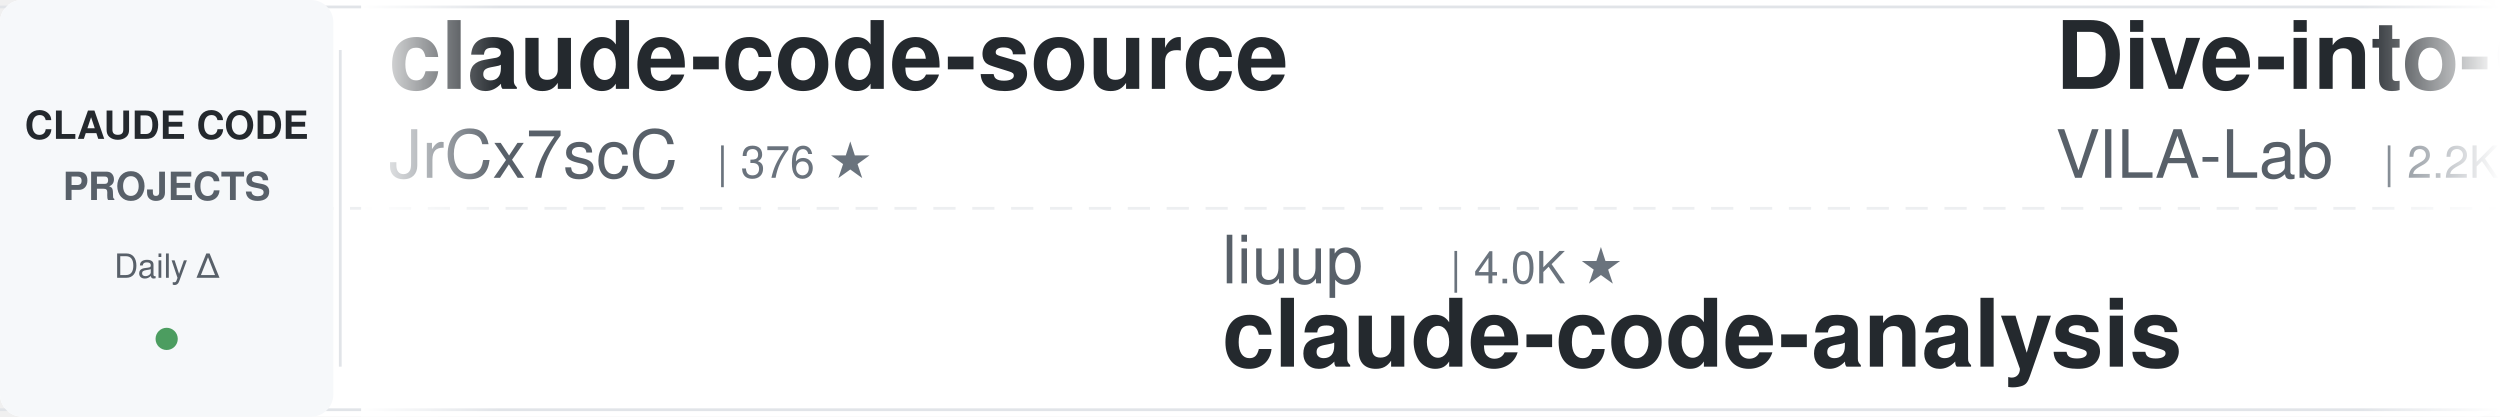
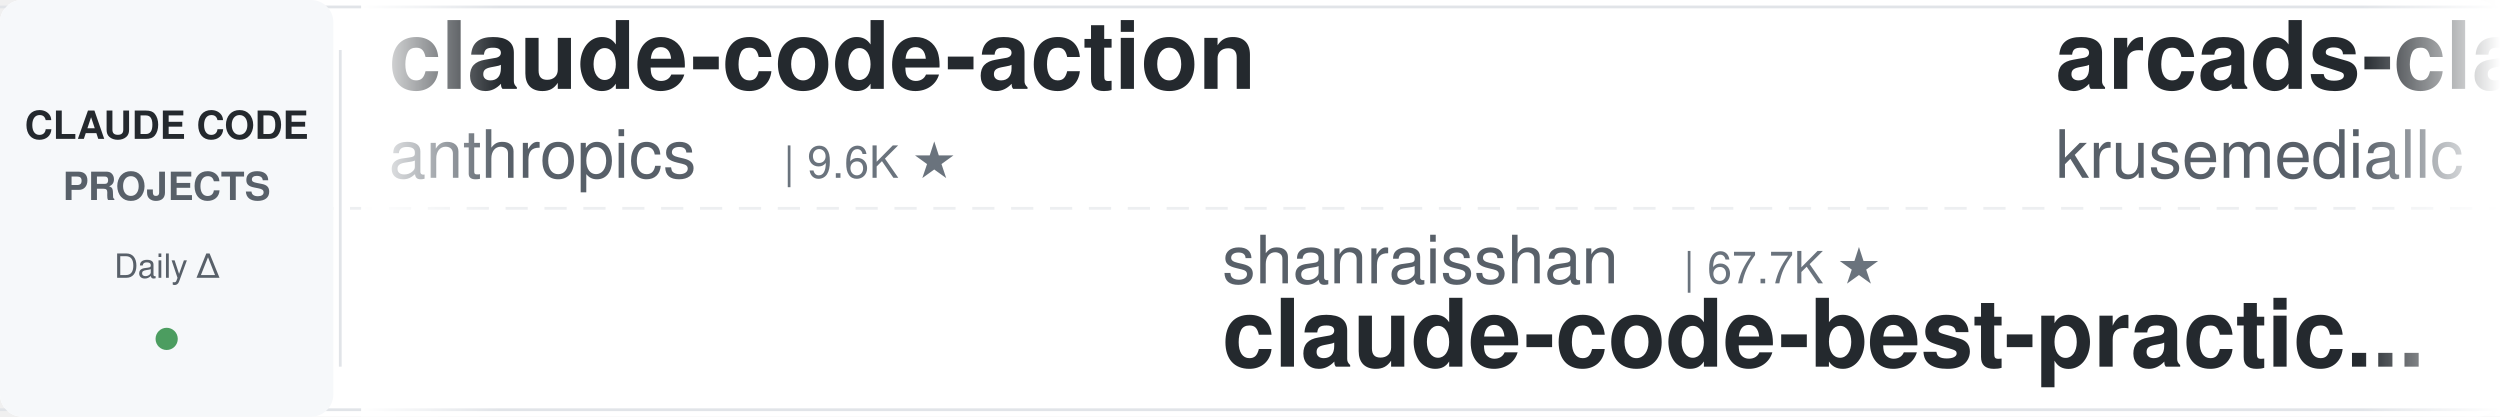
<svg xmlns="http://www.w3.org/2000/svg" width="900" height="150">
  <defs>
    <linearGradient id="leftFade" x1="0%" y1="0%" x2="100%" y2="0%">
      <stop offset="0%" style="stop-color:#ffffff;stop-opacity:1" />
      <stop offset="100%" style="stop-color:#ffffff;stop-opacity:0" />
    </linearGradient>
    <linearGradient id="rightFade" x1="0%" y1="0%" x2="100%" y2="0%">
      <stop offset="0%" style="stop-color:#ffffff;stop-opacity:0" />
      <stop offset="100%" style="stop-color:#ffffff;stop-opacity:1" />
    </linearGradient>
  </defs>
  <rect width="900" height="150" fill="#ffffff" rx="8" />
  <rect x="0" y="2" width="900" height="1" fill="#e1e4e8" />
  <rect x="0" y="147" width="900" height="1" fill="#e1e4e8" />
  <line x1="0" y1="75" x2="900" y2="75" stroke="#e1e4e8" stroke-width="1" stroke-dasharray="8 6" opacity="0.6" />
  <rect x="0" y="0" width="120" height="150" fill="#f6f8fa" rx="8" />
  <text x="60" y="50" font-family="-apple-system, BlinkMacSystemFont, 'Segoe UI', Helvetica, Arial, sans-serif" font-size="14" font-weight="600" fill="#24292e" text-anchor="middle">CLAUDE CODE</text>
  <text x="60" y="72" font-family="-apple-system, BlinkMacSystemFont, 'Segoe UI', Helvetica, Arial, sans-serif" font-size="14" font-weight="600" fill="#586069" text-anchor="middle">PROJECTS</text>
  <text x="60" y="100" font-family="-apple-system, BlinkMacSystemFont, 'Segoe UI', Helvetica, Arial, sans-serif" font-size="12" font-weight="500" fill="#586069" text-anchor="middle">Daily Δ</text>
  <circle cx="60" cy="122" r="4" fill="#22863a" opacity="0.8" />
  <rect x="122" y="18" width="1" height="114" fill="#e1e4e8" />
  <clipPath id="tickerClip">
    <rect x="130" y="0" width="770" height="150" />
  </clipPath>
  <g clip-path="url(#tickerClip)">
    <g id="tickerItems">
      <animateTransform attributeName="transform" attributeType="XML" type="translate" from="0 0" to="-3000 0" dur="54s" repeatCount="indefinite" />
      <g transform="translate(0, 0)">
-         <text x="140" y="32" font-family="-apple-system, BlinkMacSystemFont, 'Segoe UI', Helvetica, Arial, sans-serif" font-size="34" font-weight="600" fill="#24292e">claude-code-source</text>
-         <text x="140" y="64" font-family="-apple-system, BlinkMacSystemFont, 'Segoe UI', Helvetica, Arial, sans-serif" font-size="24" font-weight="400" fill="#586069">JrCx7scC</text>
-         <text x="258" y="64" font-family="-apple-system, BlinkMacSystemFont, 'Segoe UI', Helvetica, Arial, sans-serif" font-size="16" font-weight="500" fill="#6a737d">| 376 ★</text>
+         <text x="140" y="32" font-family="-apple-system, BlinkMacSystemFont, 'Segoe UI', Helvetica, Arial, sans-serif" font-size="34" font-weight="600" fill="#24292e">claude-code-action</text>
+         <text x="140" y="64" font-family="-apple-system, BlinkMacSystemFont, 'Segoe UI', Helvetica, Arial, sans-serif" font-size="24" font-weight="400" fill="#586069">anthropics</text>
+         <text x="282" y="64" font-family="-apple-system, BlinkMacSystemFont, 'Segoe UI', Helvetica, Arial, sans-serif" font-size="16" font-weight="500" fill="#6a737d">| 9.6K ★</text>
      </g>
      <g transform="translate(300, 0)">
+         <text x="140" y="102" font-family="-apple-system, BlinkMacSystemFont, 'Segoe UI', Helvetica, Arial, sans-serif" font-size="24" font-weight="400" fill="#586069">shanraisshan</text>
+         <text x="306" y="102" font-family="-apple-system, BlinkMacSystemFont, 'Segoe UI', Helvetica, Arial, sans-serif" font-size="16" font-weight="500" fill="#6a737d">| 67.7K ★</text>
+         <text x="140" y="132" font-family="-apple-system, BlinkMacSystemFont, 'Segoe UI', Helvetica, Arial, sans-serif" font-size="34" font-weight="600" fill="#24292e">claude-code-best-practic...</text>
+       </g>
+       <g transform="translate(600, 0)">
+         <text x="140" y="32" font-family="-apple-system, BlinkMacSystemFont, 'Segoe UI', Helvetica, Arial, sans-serif" font-size="34" font-weight="600" fill="#24292e">arcads-claude-code</text>
+         <text x="140" y="64" font-family="-apple-system, BlinkMacSystemFont, 'Segoe UI', Helvetica, Arial, sans-serif" font-size="24" font-weight="400" fill="#586069">krusemediallc</text>
+         <text x="318" y="64" font-family="-apple-system, BlinkMacSystemFont, 'Segoe UI', Helvetica, Arial, sans-serif" font-size="16" font-weight="500" fill="#6a737d">| 1.6K ★</text>
+       </g>
+       <g transform="translate(900, 0)">
        <text x="140" y="102" font-family="-apple-system, BlinkMacSystemFont, 'Segoe UI', Helvetica, Arial, sans-serif" font-size="24" font-weight="400" fill="#586069">liuup</text>
        <text x="222" y="102" font-family="-apple-system, BlinkMacSystemFont, 'Segoe UI', Helvetica, Arial, sans-serif" font-size="16" font-weight="500" fill="#6a737d">| 4.0K ★</text>
        <text x="140" y="132" font-family="-apple-system, BlinkMacSystemFont, 'Segoe UI', Helvetica, Arial, sans-serif" font-size="34" font-weight="600" fill="#24292e">claude-code-analysis</text>
      </g>
-       <g transform="translate(600, 0)">
-         <text x="140" y="32" font-family="-apple-system, BlinkMacSystemFont, 'Segoe UI', Helvetica, Arial, sans-serif" font-size="34" font-weight="600" fill="#24292e">Dive-into-Claude-Code</text>
-         <text x="140" y="64" font-family="-apple-system, BlinkMacSystemFont, 'Segoe UI', Helvetica, Arial, sans-serif" font-size="24" font-weight="400" fill="#586069">VILA-Lab</text>
-         <text x="258" y="64" font-family="-apple-system, BlinkMacSystemFont, 'Segoe UI', Helvetica, Arial, sans-serif" font-size="16" font-weight="500" fill="#6a737d">| 2.2K ★</text>
-       </g>
-       <g transform="translate(900, 0)">
-         <text x="140" y="102" font-family="-apple-system, BlinkMacSystemFont, 'Segoe UI', Helvetica, Arial, sans-serif" font-size="24" font-weight="400" fill="#586069">ccplugins</text>
-         <text x="270" y="102" font-family="-apple-system, BlinkMacSystemFont, 'Segoe UI', Helvetica, Arial, sans-serif" font-size="16" font-weight="500" fill="#6a737d">| 977 ★</text>
-         <text x="140" y="132" font-family="-apple-system, BlinkMacSystemFont, 'Segoe UI', Helvetica, Arial, sans-serif" font-size="34" font-weight="600" fill="#24292e">awesome-claude-code-plug...</text>
-       </g>
      <g transform="translate(1200, 0)">
-         <text x="140" y="32" font-family="-apple-system, BlinkMacSystemFont, 'Segoe UI', Helvetica, Arial, sans-serif" font-size="34" font-weight="600" fill="#24292e">claude-code-source-build</text>
-         <text x="140" y="64" font-family="-apple-system, BlinkMacSystemFont, 'Segoe UI', Helvetica, Arial, sans-serif" font-size="24" font-weight="400" fill="#586069">andrew-kramer-inno</text>
-         <text x="378" y="64" font-family="-apple-system, BlinkMacSystemFont, 'Segoe UI', Helvetica, Arial, sans-serif" font-size="16" font-weight="500" fill="#6a737d">| 593 ★</text>
+         <text x="140" y="32" font-family="-apple-system, BlinkMacSystemFont, 'Segoe UI', Helvetica, Arial, sans-serif" font-size="34" font-weight="600" fill="#24292e">everything-claude-code</text>
+         <text x="140" y="64" font-family="-apple-system, BlinkMacSystemFont, 'Segoe UI', Helvetica, Arial, sans-serif" font-size="24" font-weight="400" fill="#586069">WorldFlowAI</text>
+         <text x="294" y="64" font-family="-apple-system, BlinkMacSystemFont, 'Segoe UI', Helvetica, Arial, sans-serif" font-size="16" font-weight="500" fill="#6a737d">| 4.9K ★</text>
      </g>
      <g transform="translate(1500, 0)">
-         <text x="140" y="102" font-family="-apple-system, BlinkMacSystemFont, 'Segoe UI', Helvetica, Arial, sans-serif" font-size="24" font-weight="400" fill="#586069">Windy3f3f3f3f</text>
-         <text x="318" y="102" font-family="-apple-system, BlinkMacSystemFont, 'Segoe UI', Helvetica, Arial, sans-serif" font-size="16" font-weight="500" fill="#6a737d">| 2.8K ★</text>
-         <text x="140" y="132" font-family="-apple-system, BlinkMacSystemFont, 'Segoe UI', Helvetica, Arial, sans-serif" font-size="34" font-weight="600" fill="#24292e">claude-code-from-scratch</text>
+         <text x="140" y="102" font-family="-apple-system, BlinkMacSystemFont, 'Segoe UI', Helvetica, Arial, sans-serif" font-size="24" font-weight="400" fill="#586069">Cranot</text>
+         <text x="234" y="102" font-family="-apple-system, BlinkMacSystemFont, 'Segoe UI', Helvetica, Arial, sans-serif" font-size="16" font-weight="500" fill="#6a737d">| 2.9K ★</text>
+         <text x="140" y="132" font-family="-apple-system, BlinkMacSystemFont, 'Segoe UI', Helvetica, Arial, sans-serif" font-size="34" font-weight="600" fill="#24292e">claude-code-guide</text>
      </g>
      <g transform="translate(1800, 0)">
-         <text x="140" y="32" font-family="-apple-system, BlinkMacSystemFont, 'Segoe UI', Helvetica, Arial, sans-serif" font-size="34" font-weight="600" fill="#24292e">claude-code-system-promp...</text>
-         <text x="140" y="64" font-family="-apple-system, BlinkMacSystemFont, 'Segoe UI', Helvetica, Arial, sans-serif" font-size="24" font-weight="400" fill="#586069">Piebald-AI</text>
-         <text x="282" y="64" font-family="-apple-system, BlinkMacSystemFont, 'Segoe UI', Helvetica, Arial, sans-serif" font-size="16" font-weight="500" fill="#6a737d">| 12.9K ★</text>
+         <text x="140" y="32" font-family="-apple-system, BlinkMacSystemFont, 'Segoe UI', Helvetica, Arial, sans-serif" font-size="34" font-weight="600" fill="#24292e">claude-code-from-source</text>
+         <text x="140" y="64" font-family="-apple-system, BlinkMacSystemFont, 'Segoe UI', Helvetica, Arial, sans-serif" font-size="24" font-weight="400" fill="#586069">alejandrobalderas</text>
+         <text x="366" y="64" font-family="-apple-system, BlinkMacSystemFont, 'Segoe UI', Helvetica, Arial, sans-serif" font-size="16" font-weight="500" fill="#6a737d">| 3.0K ★</text>
      </g>
      <g transform="translate(2100, 0)">
-         <text x="140" y="102" font-family="-apple-system, BlinkMacSystemFont, 'Segoe UI', Helvetica, Arial, sans-serif" font-size="24" font-weight="400" fill="#586069">anthropics</text>
-         <text x="282" y="102" font-family="-apple-system, BlinkMacSystemFont, 'Segoe UI', Helvetica, Arial, sans-serif" font-size="16" font-weight="500" fill="#6a737d">| 1.0K ★</text>
-         <text x="140" y="132" font-family="-apple-system, BlinkMacSystemFont, 'Segoe UI', Helvetica, Arial, sans-serif" font-size="34" font-weight="600" fill="#24292e">claude-code-base-action</text>
+         <text x="140" y="102" font-family="-apple-system, BlinkMacSystemFont, 'Segoe UI', Helvetica, Arial, sans-serif" font-size="24" font-weight="400" fill="#586069">VoltAgent</text>
+         <text x="270" y="102" font-family="-apple-system, BlinkMacSystemFont, 'Segoe UI', Helvetica, Arial, sans-serif" font-size="16" font-weight="500" fill="#6a737d">| 25.8K ★</text>
+         <text x="140" y="132" font-family="-apple-system, BlinkMacSystemFont, 'Segoe UI', Helvetica, Arial, sans-serif" font-size="34" font-weight="600" fill="#24292e">awesome-claude-code-suba...</text>
      </g>
      <g transform="translate(2400, 0)">
-         <text x="140" y="32" font-family="-apple-system, BlinkMacSystemFont, 'Segoe UI', Helvetica, Arial, sans-serif" font-size="34" font-weight="600" fill="#24292e">claude-code-settings</text>
-         <text x="140" y="64" font-family="-apple-system, BlinkMacSystemFont, 'Segoe UI', Helvetica, Arial, sans-serif" font-size="24" font-weight="400" fill="#586069">feiskyer</text>
-         <text x="258" y="64" font-family="-apple-system, BlinkMacSystemFont, 'Segoe UI', Helvetica, Arial, sans-serif" font-size="16" font-weight="500" fill="#6a737d">| 1.7K ★</text>
+         <text x="140" y="32" font-family="-apple-system, BlinkMacSystemFont, 'Segoe UI', Helvetica, Arial, sans-serif" font-size="34" font-weight="600" fill="#24292e">claude-code-video-toolki...</text>
+         <text x="140" y="64" font-family="-apple-system, BlinkMacSystemFont, 'Segoe UI', Helvetica, Arial, sans-serif" font-size="24" font-weight="400" fill="#586069">digitalsamba</text>
+         <text x="306" y="64" font-family="-apple-system, BlinkMacSystemFont, 'Segoe UI', Helvetica, Arial, sans-serif" font-size="16" font-weight="500" fill="#6a737d">| 2.3K ★</text>
      </g>
      <g transform="translate(2700, 0)">
-         <text x="140" y="102" font-family="-apple-system, BlinkMacSystemFont, 'Segoe UI', Helvetica, Arial, sans-serif" font-size="24" font-weight="400" fill="#586069">LING71671</text>
-         <text x="270" y="102" font-family="-apple-system, BlinkMacSystemFont, 'Segoe UI', Helvetica, Arial, sans-serif" font-size="16" font-weight="500" fill="#6a737d">| 970 ★</text>
-         <text x="140" y="132" font-family="-apple-system, BlinkMacSystemFont, 'Segoe UI', Helvetica, Arial, sans-serif" font-size="34" font-weight="600" fill="#24292e">Open-ClaudeCode</text>
+         <text x="140" y="102" font-family="-apple-system, BlinkMacSystemFont, 'Segoe UI', Helvetica, Arial, sans-serif" font-size="24" font-weight="400" fill="#586069">Donchitos</text>
+         <text x="270" y="102" font-family="-apple-system, BlinkMacSystemFont, 'Segoe UI', Helvetica, Arial, sans-serif" font-size="16" font-weight="500" fill="#6a737d">| 26.8K ★</text>
+         <text x="140" y="132" font-family="-apple-system, BlinkMacSystemFont, 'Segoe UI', Helvetica, Arial, sans-serif" font-size="34" font-weight="600" fill="#24292e">Claude-Code-Game-Studios</text>
      </g>
      <g transform="translate(3000, 0)">
-         <text x="140" y="32" font-family="-apple-system, BlinkMacSystemFont, 'Segoe UI', Helvetica, Arial, sans-serif" font-size="34" font-weight="600" fill="#24292e">claude-code-source</text>
-         <text x="140" y="64" font-family="-apple-system, BlinkMacSystemFont, 'Segoe UI', Helvetica, Arial, sans-serif" font-size="24" font-weight="400" fill="#586069">JrCx7scC</text>
-         <text x="258" y="64" font-family="-apple-system, BlinkMacSystemFont, 'Segoe UI', Helvetica, Arial, sans-serif" font-size="16" font-weight="500" fill="#6a737d">| 376 ★</text>
+         <text x="140" y="32" font-family="-apple-system, BlinkMacSystemFont, 'Segoe UI', Helvetica, Arial, sans-serif" font-size="34" font-weight="600" fill="#24292e">claude-code-action</text>
+         <text x="140" y="64" font-family="-apple-system, BlinkMacSystemFont, 'Segoe UI', Helvetica, Arial, sans-serif" font-size="24" font-weight="400" fill="#586069">anthropics</text>
+         <text x="282" y="64" font-family="-apple-system, BlinkMacSystemFont, 'Segoe UI', Helvetica, Arial, sans-serif" font-size="16" font-weight="500" fill="#6a737d">| 9.6K ★</text>
      </g>
      <g transform="translate(3300, 0)">
+         <text x="140" y="102" font-family="-apple-system, BlinkMacSystemFont, 'Segoe UI', Helvetica, Arial, sans-serif" font-size="24" font-weight="400" fill="#586069">shanraisshan</text>
+         <text x="306" y="102" font-family="-apple-system, BlinkMacSystemFont, 'Segoe UI', Helvetica, Arial, sans-serif" font-size="16" font-weight="500" fill="#6a737d">| 67.7K ★</text>
+         <text x="140" y="132" font-family="-apple-system, BlinkMacSystemFont, 'Segoe UI', Helvetica, Arial, sans-serif" font-size="34" font-weight="600" fill="#24292e">claude-code-best-practic...</text>
+       </g>
+       <g transform="translate(3600, 0)">
+         <text x="140" y="32" font-family="-apple-system, BlinkMacSystemFont, 'Segoe UI', Helvetica, Arial, sans-serif" font-size="34" font-weight="600" fill="#24292e">arcads-claude-code</text>
+         <text x="140" y="64" font-family="-apple-system, BlinkMacSystemFont, 'Segoe UI', Helvetica, Arial, sans-serif" font-size="24" font-weight="400" fill="#586069">krusemediallc</text>
+         <text x="318" y="64" font-family="-apple-system, BlinkMacSystemFont, 'Segoe UI', Helvetica, Arial, sans-serif" font-size="16" font-weight="500" fill="#6a737d">| 1.6K ★</text>
+       </g>
+       <g transform="translate(3900, 0)">
        <text x="140" y="102" font-family="-apple-system, BlinkMacSystemFont, 'Segoe UI', Helvetica, Arial, sans-serif" font-size="24" font-weight="400" fill="#586069">liuup</text>
        <text x="222" y="102" font-family="-apple-system, BlinkMacSystemFont, 'Segoe UI', Helvetica, Arial, sans-serif" font-size="16" font-weight="500" fill="#6a737d">| 4.0K ★</text>
        <text x="140" y="132" font-family="-apple-system, BlinkMacSystemFont, 'Segoe UI', Helvetica, Arial, sans-serif" font-size="34" font-weight="600" fill="#24292e">claude-code-analysis</text>
-       </g>
-       <g transform="translate(3600, 0)">
-         <text x="140" y="32" font-family="-apple-system, BlinkMacSystemFont, 'Segoe UI', Helvetica, Arial, sans-serif" font-size="34" font-weight="600" fill="#24292e">Dive-into-Claude-Code</text>
-         <text x="140" y="64" font-family="-apple-system, BlinkMacSystemFont, 'Segoe UI', Helvetica, Arial, sans-serif" font-size="24" font-weight="400" fill="#586069">VILA-Lab</text>
-         <text x="258" y="64" font-family="-apple-system, BlinkMacSystemFont, 'Segoe UI', Helvetica, Arial, sans-serif" font-size="16" font-weight="500" fill="#6a737d">| 2.2K ★</text>
-       </g>
-       <g transform="translate(3900, 0)">
-         <text x="140" y="102" font-family="-apple-system, BlinkMacSystemFont, 'Segoe UI', Helvetica, Arial, sans-serif" font-size="24" font-weight="400" fill="#586069">ccplugins</text>
-         <text x="270" y="102" font-family="-apple-system, BlinkMacSystemFont, 'Segoe UI', Helvetica, Arial, sans-serif" font-size="16" font-weight="500" fill="#6a737d">| 977 ★</text>
-         <text x="140" y="132" font-family="-apple-system, BlinkMacSystemFont, 'Segoe UI', Helvetica, Arial, sans-serif" font-size="34" font-weight="600" fill="#24292e">awesome-claude-code-plug...</text>
      </g>
    </g>
  </g>
  <rect x="130" y="0" width="50" height="150" fill="url(#leftFade)" />
  <rect x="850" y="0" width="50" height="150" fill="url(#rightFade)" />
</svg>
